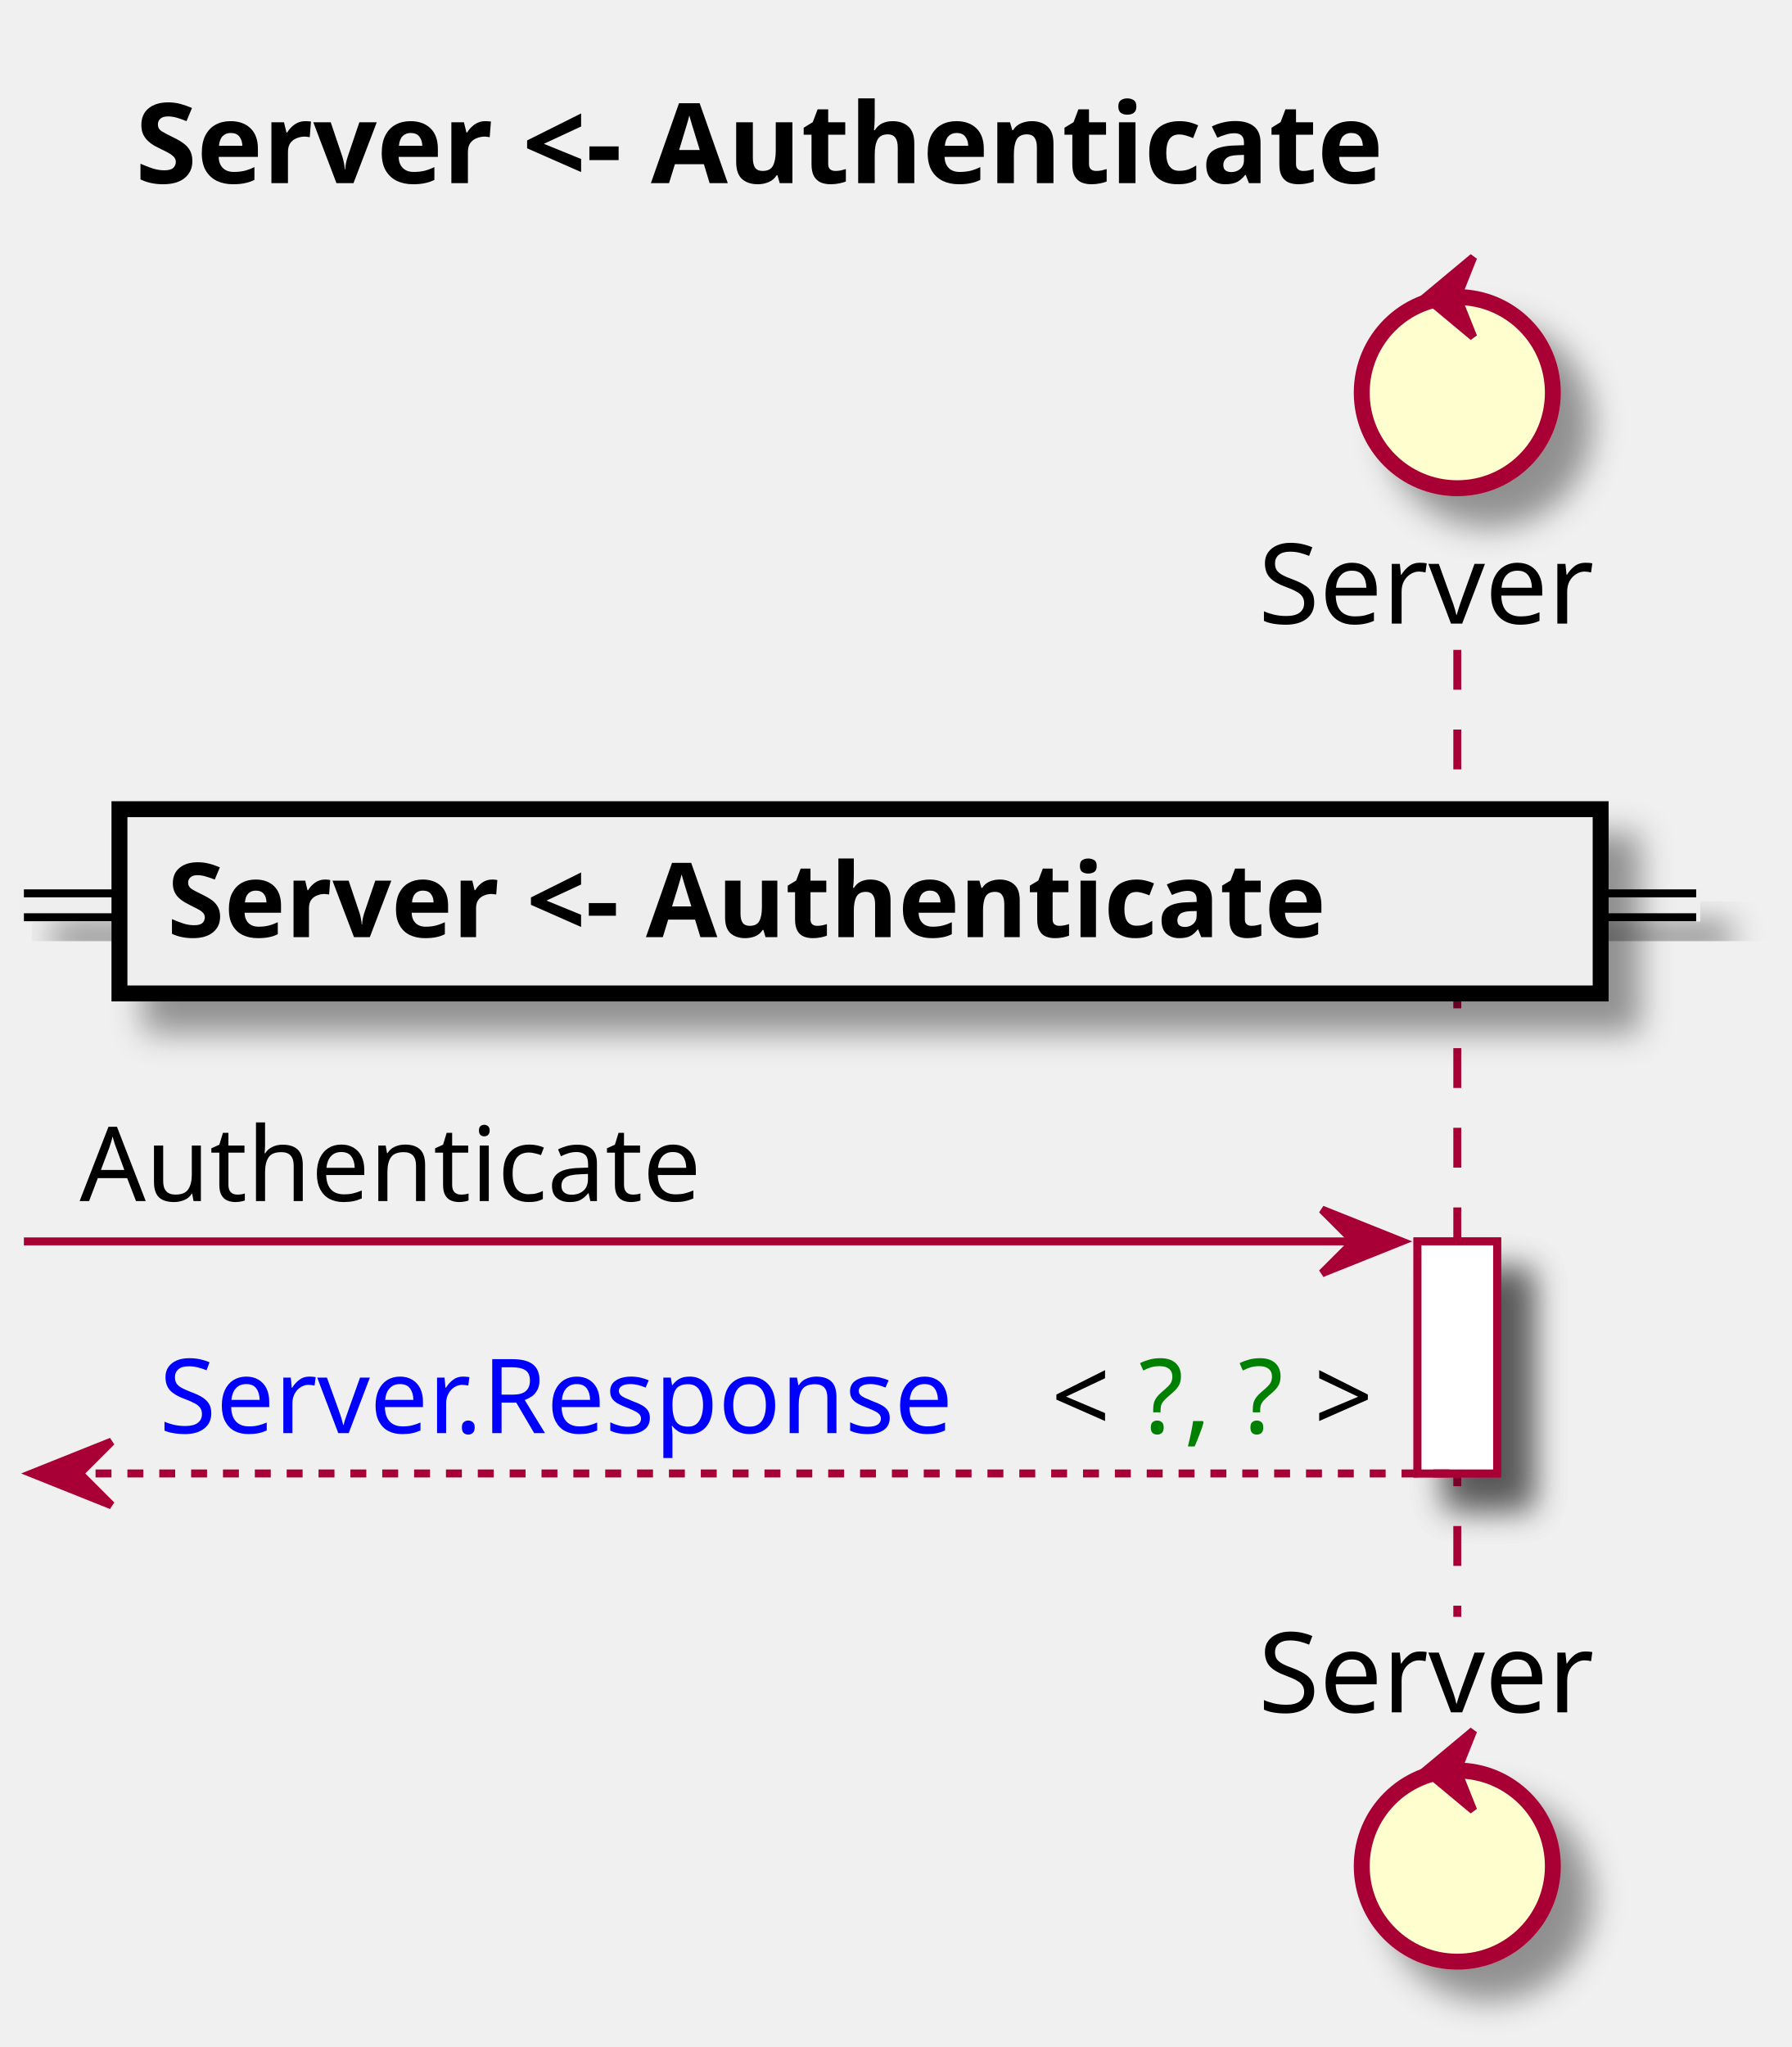
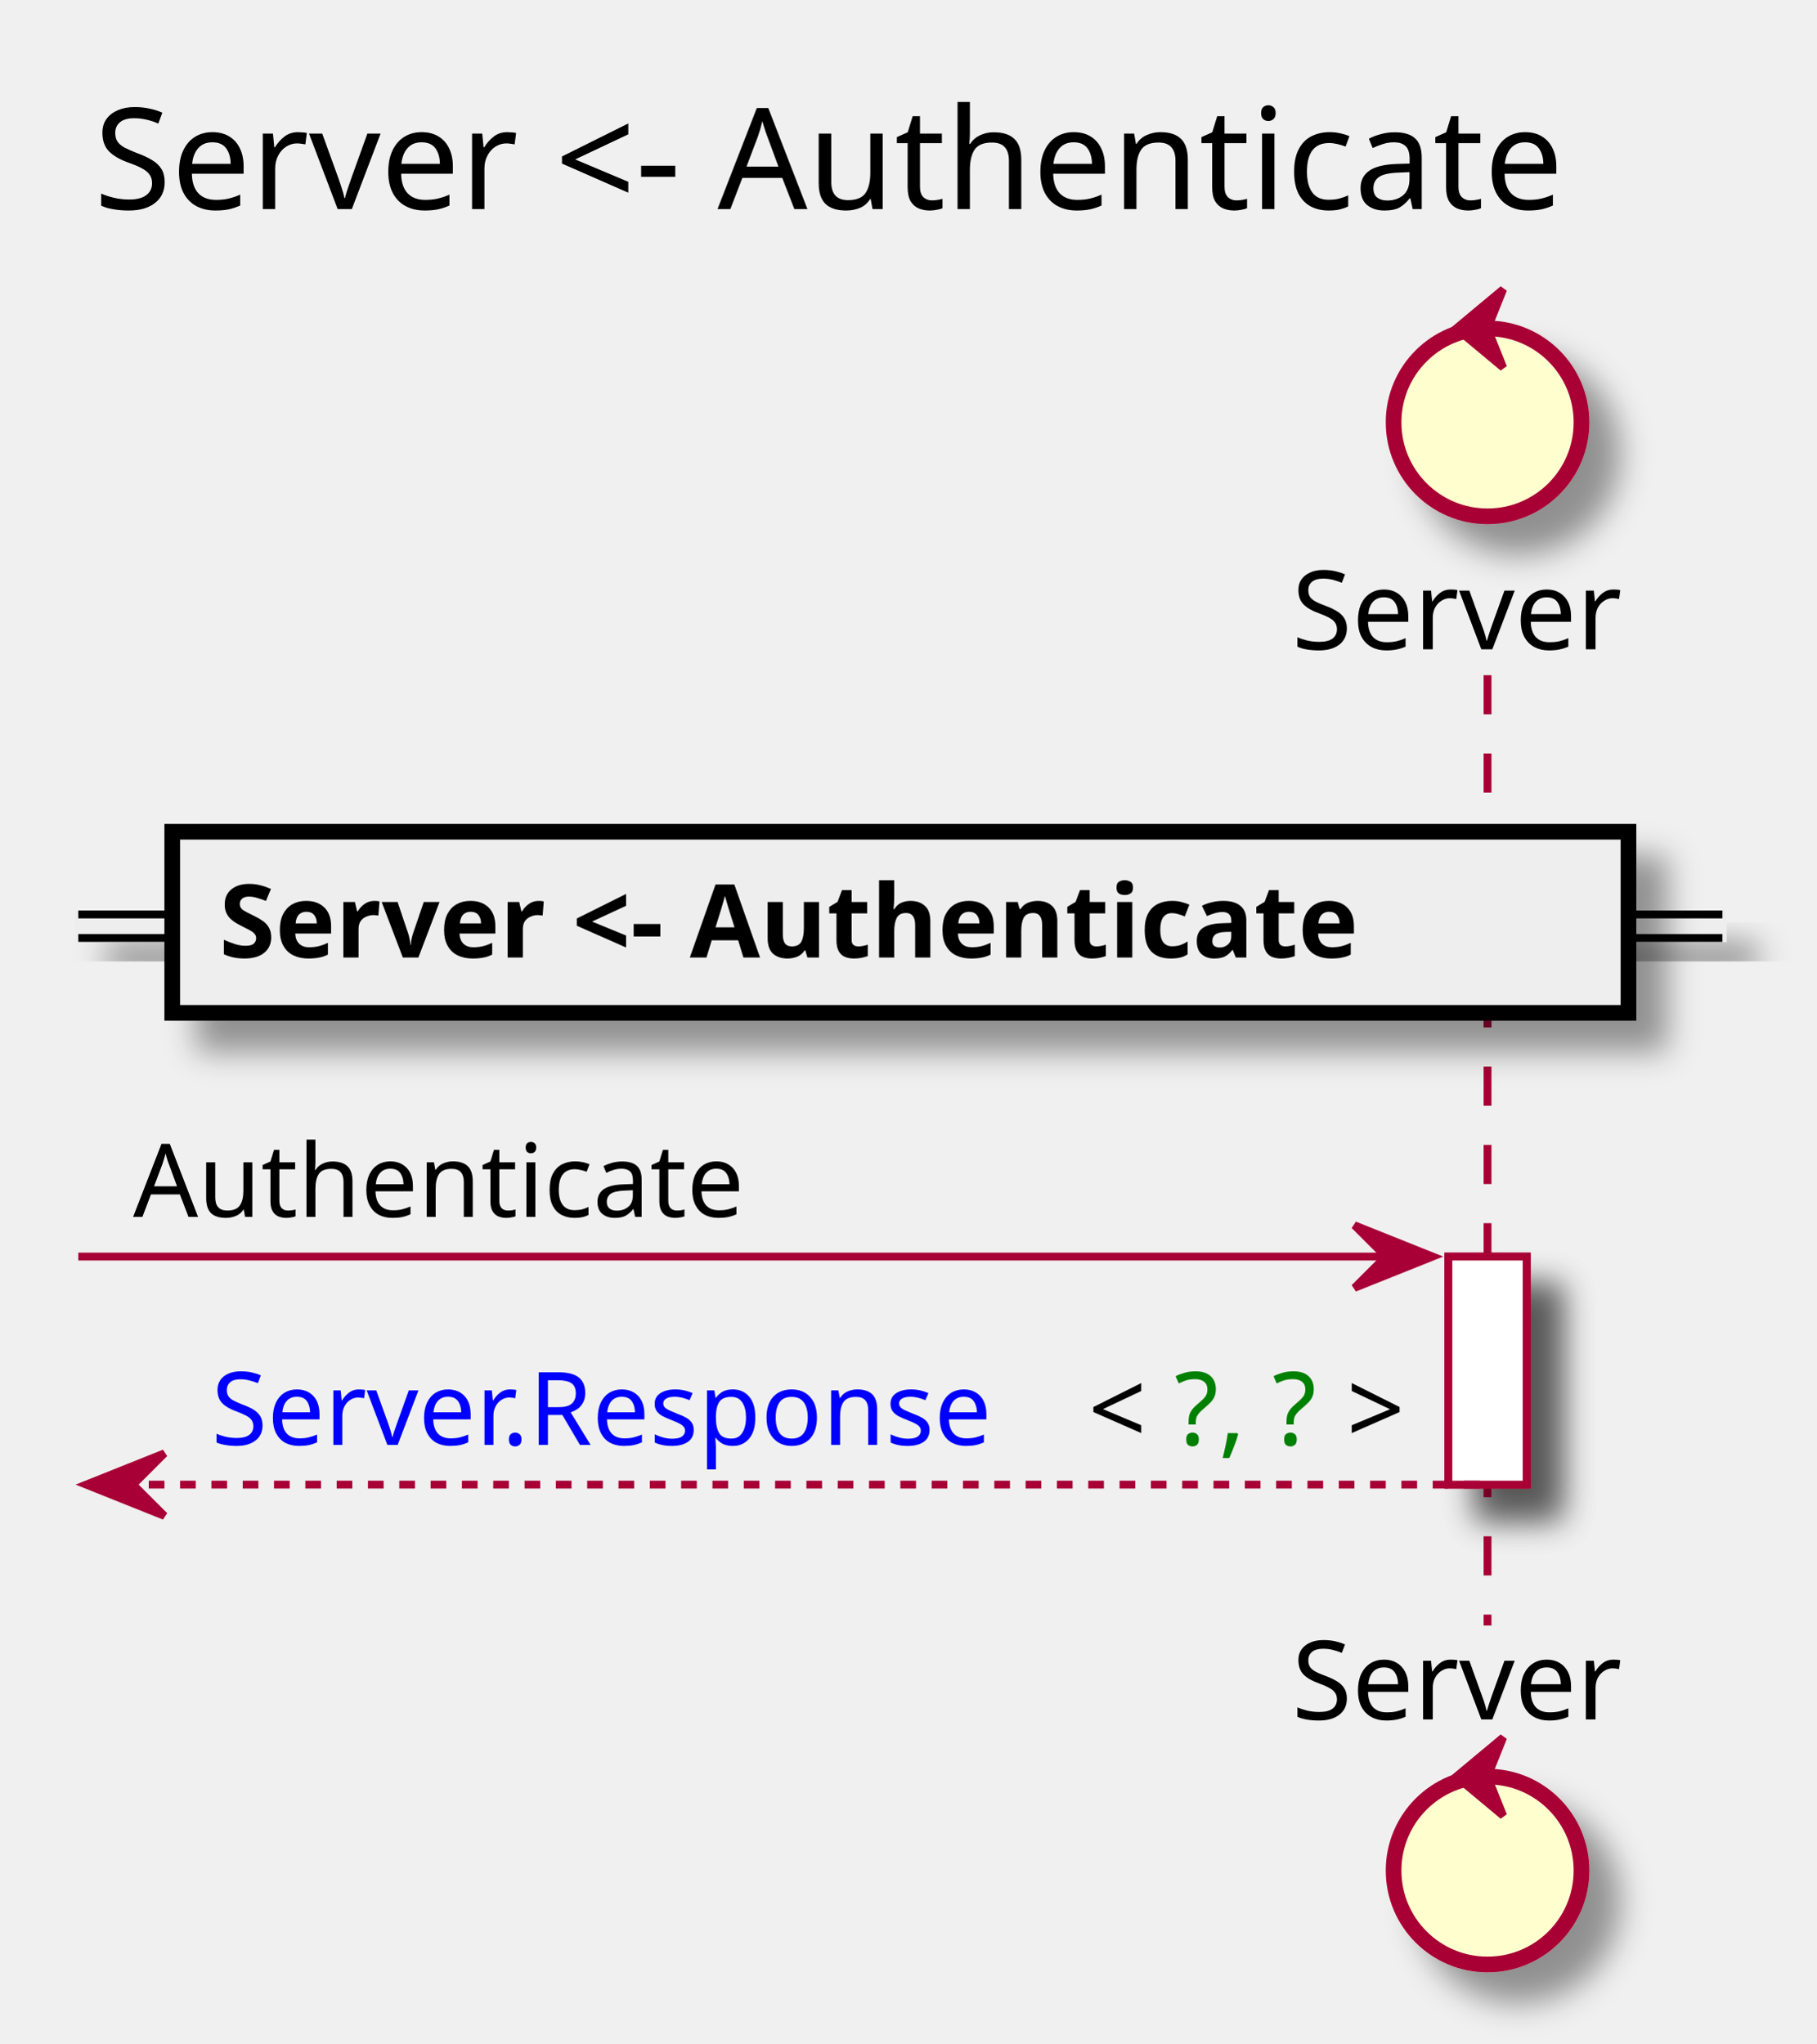
- <svg xmlns="http://www.w3.org/2000/svg" contentScriptType="application/ecmascript" contentStyleType="text/css" height="257px" preserveAspectRatio="none" style="width:225px;height:257px;" version="1.1" viewBox="0 0 225 257" width="225px" zoomAndPan="magnify">
+ <svg xmlns="http://www.w3.org/2000/svg" contentScriptType="application/ecmascript" contentStyleType="text/css" height="261px" preserveAspectRatio="none" style="width:232px;height:261px;" version="1.1" viewBox="0 0 232 261" width="232px" zoomAndPan="magnify">
  <defs>
    <filter height="300%" id="fzdsx77vriw4g" width="300%" x="-1" y="-1">
      <feGaussianBlur result="blurOut" stdDeviation="2.0" />
      <feColorMatrix in="blurOut" result="blurOut2" type="matrix" values="0 0 0 0 0 0 0 0 0 0 0 0 0 0 0 0 0 0 .4 0" />
      <feOffset dx="4.0" dy="4.0" in="blurOut2" result="blurOut3" />
      <feBlend in="SourceGraphic" in2="blurOut3" mode="normal" />
    </filter>
  </defs>
  <g>
-     <text fill="#000000" font-family="sans-serif" font-size="14" font-weight="bold" lengthAdjust="spacingAndGlyphs" textLength="182" x="17" y="22.995">Server &lt;- Authenticate</text>
-     <rect fill="#FFFFFF" filter="url(#fzdsx77vriw4g)" height="29.133" style="stroke: #A80036; stroke-width: 1.0;" width="10" x="178" y="155.859" />
-     <line style="stroke: #A80036; stroke-width: 1.0; stroke-dasharray: 5.0,5.0;" x1="183" x2="183" y1="81.594" y2="202.992" />
-     <text fill="#000000" font-family="sans-serif" font-size="14" lengthAdjust="spacingAndGlyphs" textLength="44" x="158" y="78.292">Server</text>
-     <ellipse cx="183" cy="49.297" fill="#FEFECE" filter="url(#fzdsx77vriw4g)" rx="12" ry="12" style="stroke: #A80036; stroke-width: 2.0;" />
-     <polygon fill="#A80036" points="179,37.297,185,32.297,183,37.297,185,42.297,179,37.297" style="stroke: #A80036; stroke-width: 1.0;" />
-     <text fill="#000000" font-family="sans-serif" font-size="14" lengthAdjust="spacingAndGlyphs" textLength="44" x="158" y="214.987">Server</text>
-     <ellipse cx="183" cy="234.289" fill="#FEFECE" filter="url(#fzdsx77vriw4g)" rx="12" ry="12" style="stroke: #A80036; stroke-width: 2.0;" />
-     <polygon fill="#A80036" points="179,222.289,185,217.289,183,222.289,185,227.289,179,222.289" style="stroke: #A80036; stroke-width: 1.0;" />
-     <rect fill="#FFFFFF" filter="url(#fzdsx77vriw4g)" height="29.133" style="stroke: #A80036; stroke-width: 1.0;" width="10" x="178" y="155.859" />
-     <rect fill="#EEEEEE" filter="url(#fzdsx77vriw4g)" height="3" style="stroke: #EEEEEE; stroke-width: 1.0;" width="210" x="3" y="112.16" />
-     <line style="stroke: #000000; stroke-width: 1.0;" x1="3" x2="213" y1="112.16" y2="112.16" />
-     <line style="stroke: #000000; stroke-width: 1.0;" x1="3" x2="213" y1="115.16" y2="115.16" />
-     <rect fill="#EEEEEE" filter="url(#fzdsx77vriw4g)" height="23.133" style="stroke: #000000; stroke-width: 2.0;" width="186" x="15" y="101.594" />
-     <text fill="#000000" font-family="sans-serif" font-size="13" font-weight="bold" lengthAdjust="spacingAndGlyphs" textLength="167" x="21" y="117.661">Server &lt;- Authenticate</text>
-     <polygon fill="#A80036" points="166,151.859,176,155.859,166,159.859,170,155.859" style="stroke: #A80036; stroke-width: 1.0;" />
-     <line style="stroke: #A80036; stroke-width: 1.0;" x1="3" x2="172" y1="155.859" y2="155.859" />
-     <text fill="#000000" font-family="sans-serif" font-size="13" lengthAdjust="spacingAndGlyphs" textLength="82" x="10" y="150.793">Authenticate</text>
-     <polygon fill="#A80036" points="14,180.992,4,184.992,14,188.992,10,184.992" style="stroke: #A80036; stroke-width: 1.0;" />
-     <line style="stroke: #A80036; stroke-width: 1.0; stroke-dasharray: 2.0,2.0;" x1="8" x2="182" y1="184.992" y2="184.992" />
-     <text fill="#0000FF" font-family="sans-serif" font-size="13" lengthAdjust="spacingAndGlyphs" textLength="108" x="20" y="179.926">Server.Response</text>
-     <text fill="#000000" font-family="sans-serif" font-size="13" lengthAdjust="spacingAndGlyphs" textLength="11" x="132" y="179.926">&lt;</text>
-     <text fill="#008000" font-family="sans-serif" font-size="13" lengthAdjust="spacingAndGlyphs" textLength="22" x="143" y="179.926">?, ?</text>
-     <text fill="#000000" font-family="sans-serif" font-size="13" lengthAdjust="spacingAndGlyphs" textLength="11" x="165" y="179.926">&gt;</text>
+     <text fill="#000000" font-family="sans-serif" font-size="18" lengthAdjust="spacingAndGlyphs" textLength="206" x="12" y="26.708">Server &lt;- Authenticate</text>
+     <rect fill="#FFFFFF" filter="url(#fzdsx77vriw4g)" height="29.133" style="stroke: #A80036; stroke-width: 1.0;" width="10" x="185" y="160.516" />
+     <line style="stroke: #A80036; stroke-width: 1.0; stroke-dasharray: 5.0,5.0;" x1="190" x2="190" y1="86.25" y2="207.648" />
+     <text fill="#000000" font-family="sans-serif" font-size="14" lengthAdjust="spacingAndGlyphs" textLength="44" x="165" y="82.948">Server</text>
+     <ellipse cx="190" cy="53.953" fill="#FEFECE" filter="url(#fzdsx77vriw4g)" rx="12" ry="12" style="stroke: #A80036; stroke-width: 2.0;" />
+     <polygon fill="#A80036" points="186,41.953,192,36.953,190,41.953,192,46.953,186,41.953" style="stroke: #A80036; stroke-width: 1.0;" />
+     <text fill="#000000" font-family="sans-serif" font-size="14" lengthAdjust="spacingAndGlyphs" textLength="44" x="165" y="219.644">Server</text>
+     <ellipse cx="190" cy="238.945" fill="#FEFECE" filter="url(#fzdsx77vriw4g)" rx="12" ry="12" style="stroke: #A80036; stroke-width: 2.0;" />
+     <polygon fill="#A80036" points="186,226.945,192,221.945,190,226.945,192,231.945,186,226.945" style="stroke: #A80036; stroke-width: 1.0;" />
+     <rect fill="#FFFFFF" filter="url(#fzdsx77vriw4g)" height="29.133" style="stroke: #A80036; stroke-width: 1.0;" width="10" x="185" y="160.516" />
+     <rect fill="#EEEEEE" filter="url(#fzdsx77vriw4g)" height="3" style="stroke: #EEEEEE; stroke-width: 1.0;" width="210" x="10" y="116.816" />
+     <line style="stroke: #000000; stroke-width: 1.0;" x1="10" x2="220" y1="116.816" y2="116.816" />
+     <line style="stroke: #000000; stroke-width: 1.0;" x1="10" x2="220" y1="119.816" y2="119.816" />
+     <rect fill="#EEEEEE" filter="url(#fzdsx77vriw4g)" height="23.133" style="stroke: #000000; stroke-width: 2.0;" width="186" x="22" y="106.25" />
+     <text fill="#000000" font-family="sans-serif" font-size="13" font-weight="bold" lengthAdjust="spacingAndGlyphs" textLength="167" x="28" y="122.317">Server &lt;- Authenticate</text>
+     <polygon fill="#A80036" points="173,156.516,183,160.516,173,164.516,177,160.516" style="stroke: #A80036; stroke-width: 1.0;" />
+     <line style="stroke: #A80036; stroke-width: 1.0;" x1="10" x2="179" y1="160.516" y2="160.516" />
+     <text fill="#000000" font-family="sans-serif" font-size="13" lengthAdjust="spacingAndGlyphs" textLength="82" x="17" y="155.45">Authenticate</text>
+     <polygon fill="#A80036" points="21,185.648,11,189.648,21,193.648,17,189.648" style="stroke: #A80036; stroke-width: 1.0;" />
+     <line style="stroke: #A80036; stroke-width: 1.0; stroke-dasharray: 2.0,2.0;" x1="15" x2="189" y1="189.648" y2="189.648" />
+     <text fill="#0000FF" font-family="sans-serif" font-size="13" lengthAdjust="spacingAndGlyphs" textLength="108" x="27" y="184.583">Server.Response</text>
+     <text fill="#000000" font-family="sans-serif" font-size="13" lengthAdjust="spacingAndGlyphs" textLength="11" x="139" y="184.583">&lt;</text>
+     <text fill="#008000" font-family="sans-serif" font-size="13" lengthAdjust="spacingAndGlyphs" textLength="22" x="150" y="184.583">?, ?</text>
+     <text fill="#000000" font-family="sans-serif" font-size="13" lengthAdjust="spacingAndGlyphs" textLength="11" x="172" y="184.583">&gt;</text>
  </g>
</svg>
